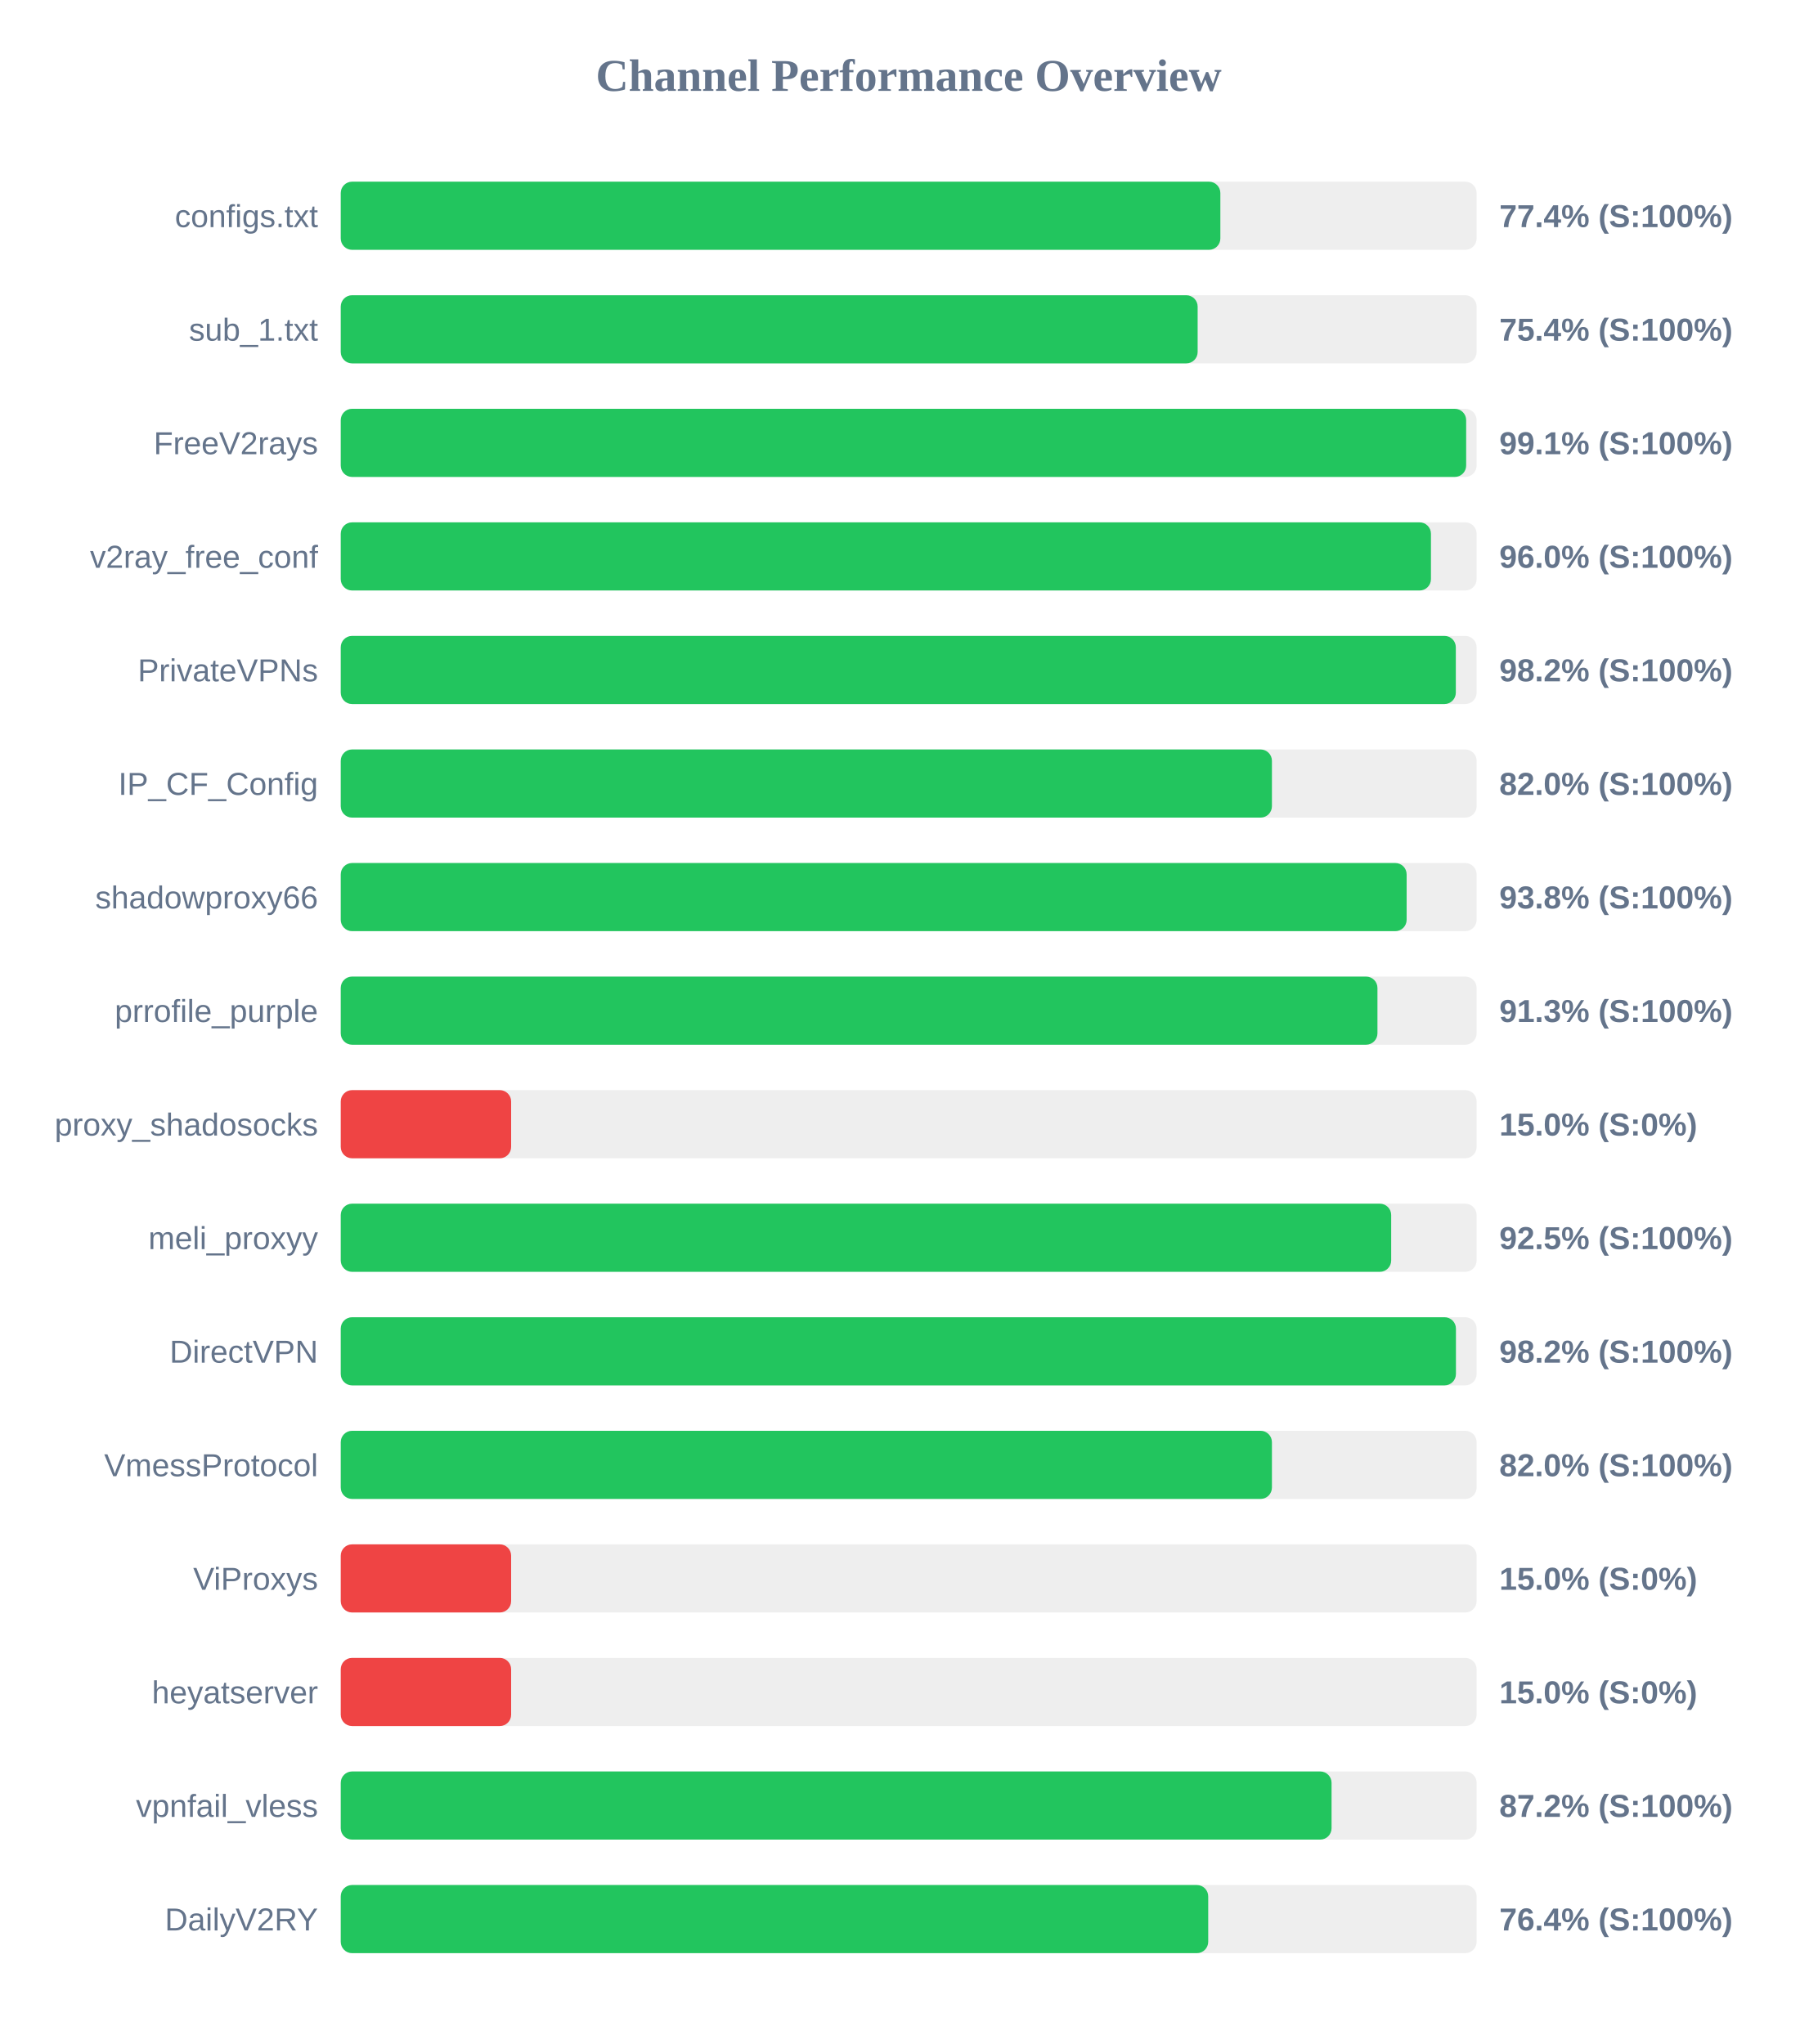
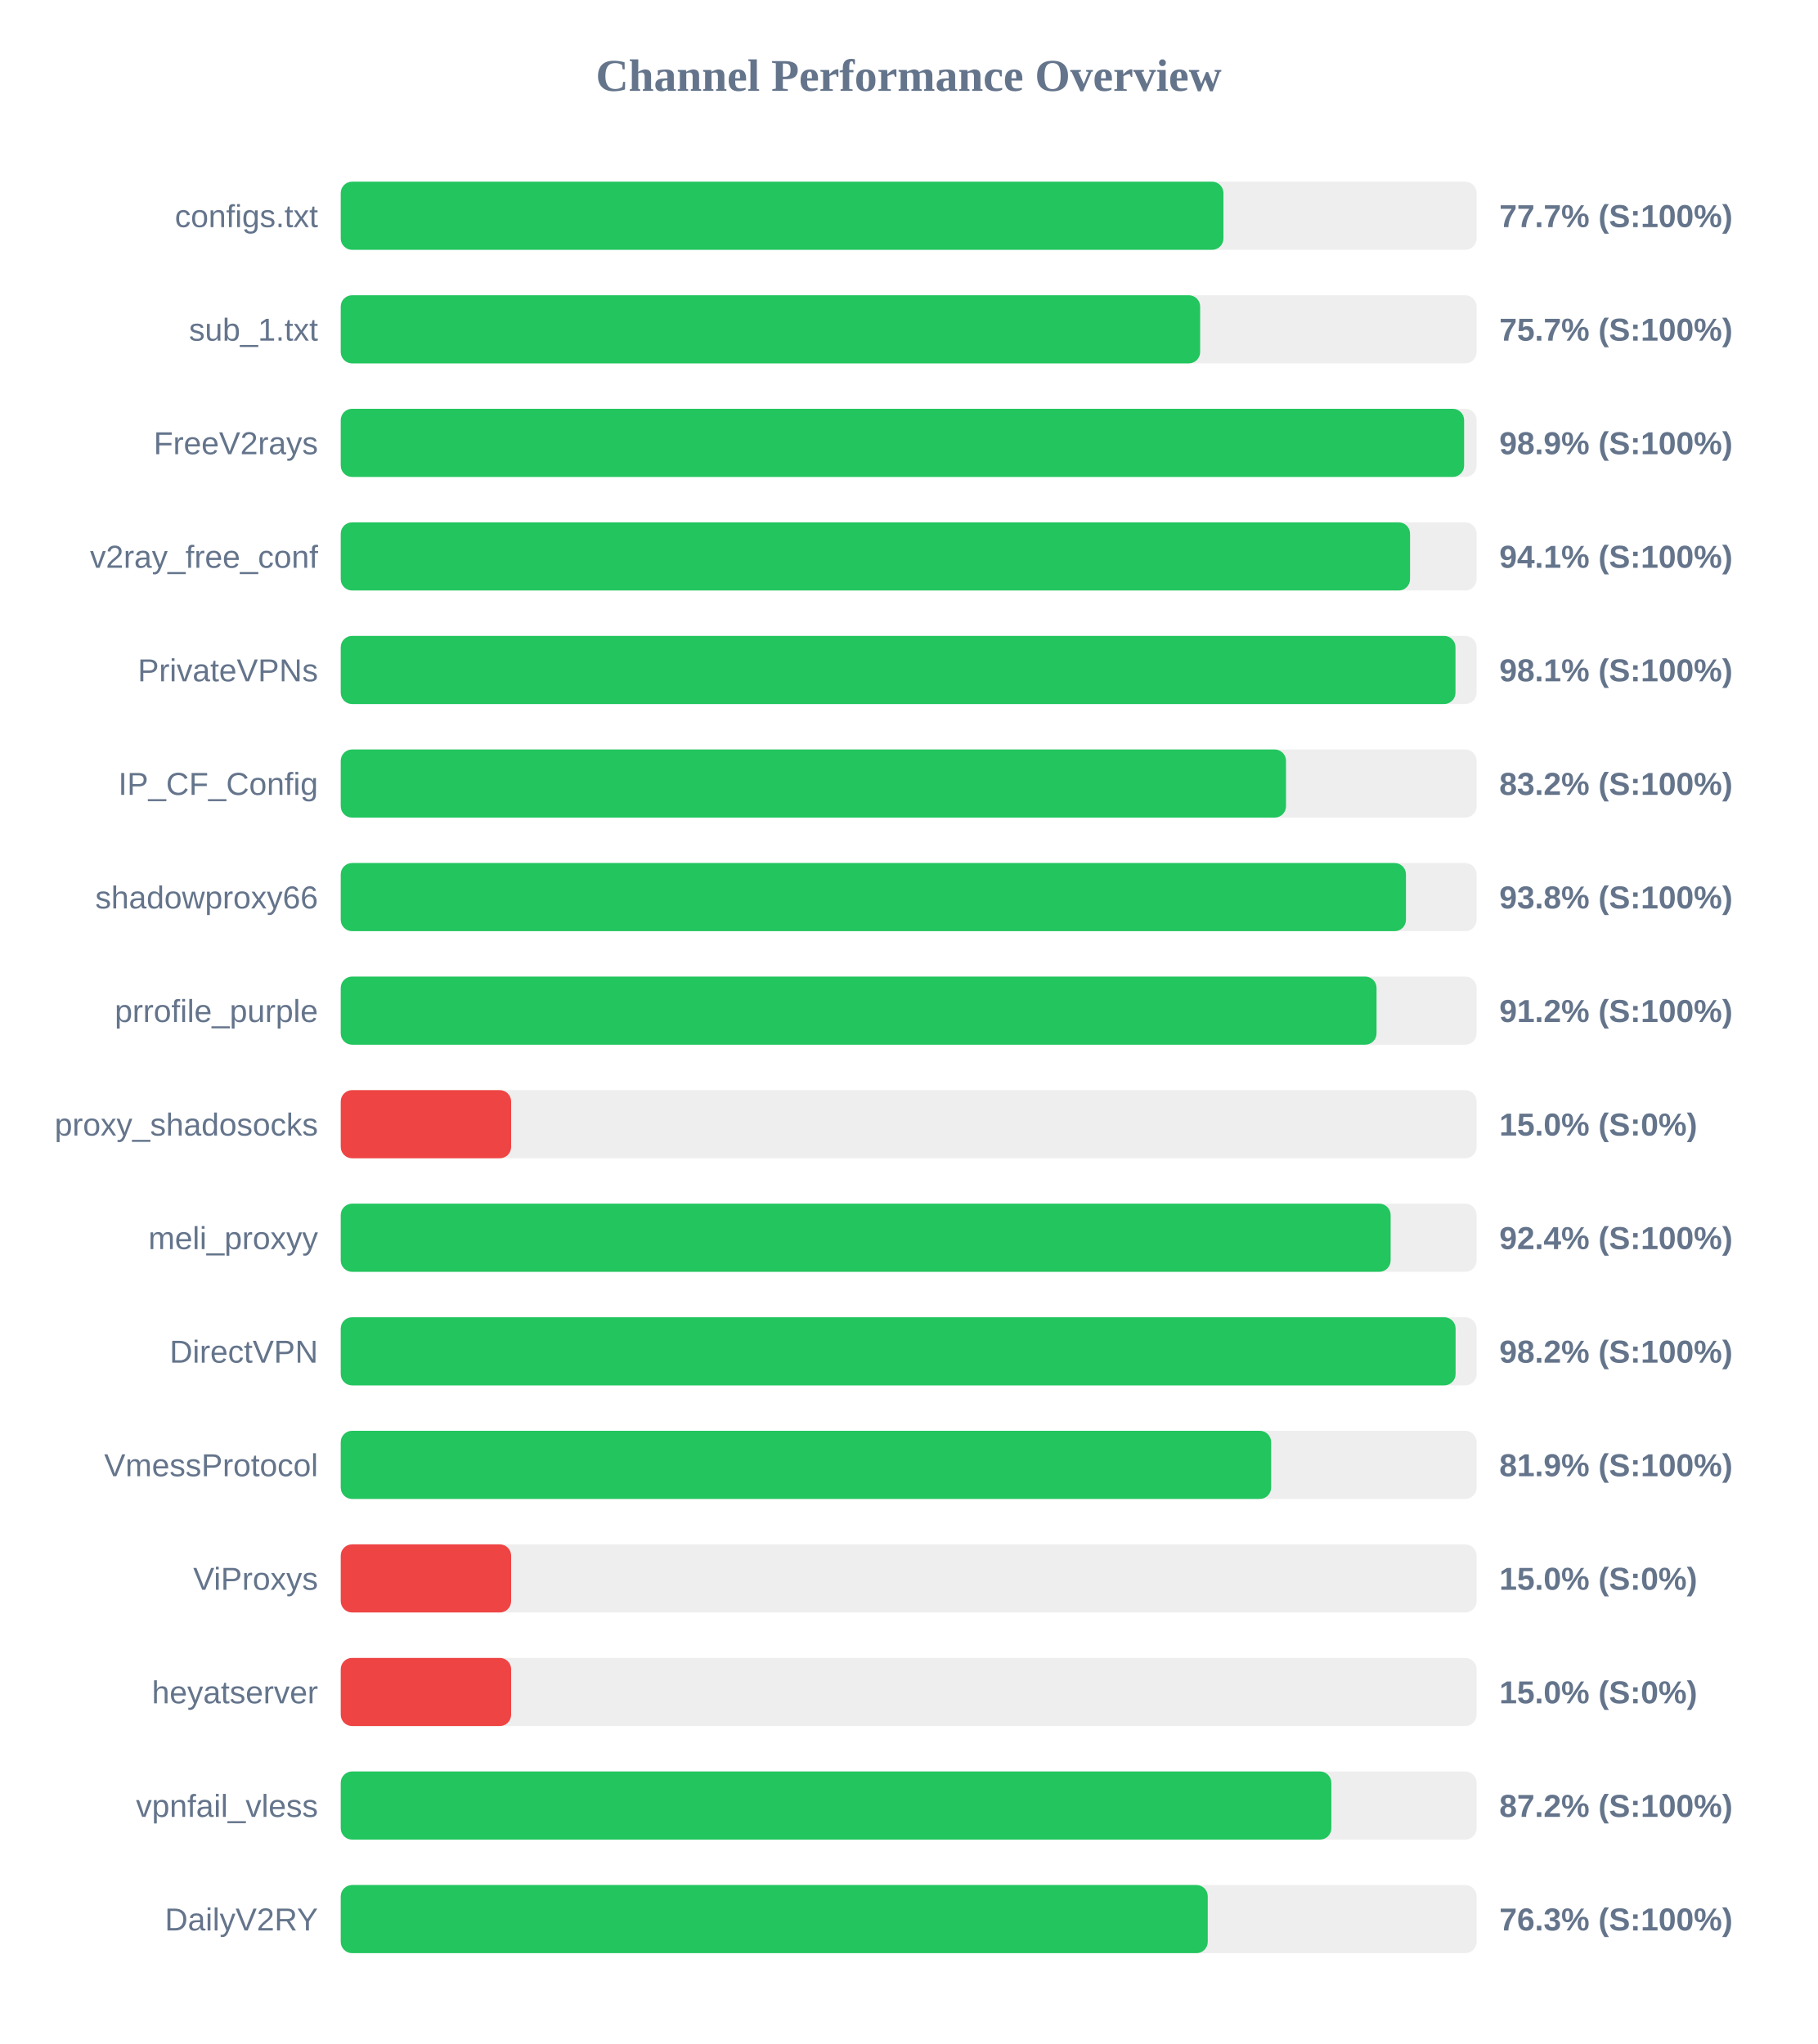
<svg xmlns="http://www.w3.org/2000/svg" width="800" height="900" version="1.1">
  <style>
        .row { font: 14px Arial; fill: #64748b; }
        .score { font: bold 14px Arial; fill: #64748b; }
    </style>
  <text x="400" y="40" text-anchor="middle" font-size="20px" font-weight="bold" fill="#64748b">Channel Performance Overview</text>
  <rect x="150" y="80" width="500" height="30" fill="#eee" rx="5" />
-   <rect x="150" y="80" width="387.2" height="30" fill="#22c55e" rx="5" />
+   <rect x="150" y="80" width="388.55" height="30" fill="#22c55e" rx="5" />
  <text x="140" y="100" text-anchor="end" class="row">configs.txt</text>
-   <text x="660" y="100" text-anchor="start" class="score">77.4% (S:100%)</text>
+   <text x="660" y="100" text-anchor="start" class="score">77.7% (S:100%)</text>
  <rect x="150" y="130" width="500" height="30" fill="#eee" rx="5" />
-   <rect x="150" y="130" width="377.2" height="30" fill="#22c55e" rx="5" />
+   <rect x="150" y="130" width="378.3" height="30" fill="#22c55e" rx="5" />
  <text x="140" y="150" text-anchor="end" class="row">sub_1.txt</text>
-   <text x="660" y="150" text-anchor="start" class="score">75.4% (S:100%)</text>
+   <text x="660" y="150" text-anchor="start" class="score">75.7% (S:100%)</text>
  <rect x="150" y="180" width="500" height="30" fill="#eee" rx="5" />
-   <rect x="150" y="180" width="495.4" height="30" fill="#22c55e" rx="5" />
+   <rect x="150" y="180" width="494.5" height="30" fill="#22c55e" rx="5" />
  <text x="140" y="200" text-anchor="end" class="row">FreeV2rays</text>
-   <text x="660" y="200" text-anchor="start" class="score">99.1% (S:100%)</text>
+   <text x="660" y="200" text-anchor="start" class="score">98.9% (S:100%)</text>
  <rect x="150" y="230" width="500" height="30" fill="#eee" rx="5" />
-   <rect x="150" y="230" width="479.9" height="30" fill="#22c55e" rx="5" />
+   <rect x="150" y="230" width="470.7" height="30" fill="#22c55e" rx="5" />
  <text x="140" y="250" text-anchor="end" class="row">v2ray_free_conf</text>
-   <text x="660" y="250" text-anchor="start" class="score">96.0% (S:100%)</text>
+   <text x="660" y="250" text-anchor="start" class="score">94.1% (S:100%)</text>
  <rect x="150" y="280" width="500" height="30" fill="#eee" rx="5" />
-   <rect x="150" y="280" width="490.85" height="30" fill="#22c55e" rx="5" />
+   <rect x="150" y="280" width="490.7" height="30" fill="#22c55e" rx="5" />
  <text x="140" y="300" text-anchor="end" class="row">PrivateVPNs</text>
-   <text x="660" y="300" text-anchor="start" class="score">98.2% (S:100%)</text>
+   <text x="660" y="300" text-anchor="start" class="score">98.1% (S:100%)</text>
  <rect x="150" y="330" width="500" height="30" fill="#eee" rx="5" />
-   <rect x="150" y="330" width="409.9" height="30" fill="#22c55e" rx="5" />
+   <rect x="150" y="330" width="416.1" height="30" fill="#22c55e" rx="5" />
  <text x="140" y="350" text-anchor="end" class="row">IP_CF_Config</text>
-   <text x="660" y="350" text-anchor="start" class="score">82.0% (S:100%)</text>
+   <text x="660" y="350" text-anchor="start" class="score">83.2% (S:100%)</text>
  <rect x="150" y="380" width="500" height="30" fill="#eee" rx="5" />
-   <rect x="150" y="380" width="469.2" height="30" fill="#22c55e" rx="5" />
+   <rect x="150" y="380" width="468.9" height="30" fill="#22c55e" rx="5" />
  <text x="140" y="400" text-anchor="end" class="row">shadowproxy66</text>
  <text x="660" y="400" text-anchor="start" class="score">93.8% (S:100%)</text>
  <rect x="150" y="430" width="500" height="30" fill="#eee" rx="5" />
-   <rect x="150" y="430" width="456.35" height="30" fill="#22c55e" rx="5" />
+   <rect x="150" y="430" width="455.95" height="30" fill="#22c55e" rx="5" />
  <text x="140" y="450" text-anchor="end" class="row">prrofile_purple</text>
-   <text x="660" y="450" text-anchor="start" class="score">91.3% (S:100%)</text>
+   <text x="660" y="450" text-anchor="start" class="score">91.2% (S:100%)</text>
  <rect x="150" y="480" width="500" height="30" fill="#eee" rx="5" />
  <rect x="150" y="480" width="75.0" height="30" fill="#ef4444" rx="5" />
  <text x="140" y="500" text-anchor="end" class="row">proxy_shadosocks</text>
  <text x="660" y="500" text-anchor="start" class="score">15.0% (S:0%)</text>
  <rect x="150" y="530" width="500" height="30" fill="#eee" rx="5" />
-   <rect x="150" y="530" width="462.4" height="30" fill="#22c55e" rx="5" />
+   <rect x="150" y="530" width="462.15" height="30" fill="#22c55e" rx="5" />
  <text x="140" y="550" text-anchor="end" class="row">meli_proxyy</text>
-   <text x="660" y="550" text-anchor="start" class="score">92.5% (S:100%)</text>
+   <text x="660" y="550" text-anchor="start" class="score">92.4% (S:100%)</text>
  <rect x="150" y="580" width="500" height="30" fill="#eee" rx="5" />
-   <rect x="150" y="580" width="490.9" height="30" fill="#22c55e" rx="5" />
+   <rect x="150" y="580" width="490.75" height="30" fill="#22c55e" rx="5" />
  <text x="140" y="600" text-anchor="end" class="row">DirectVPN</text>
  <text x="660" y="600" text-anchor="start" class="score">98.2% (S:100%)</text>
  <rect x="150" y="630" width="500" height="30" fill="#eee" rx="5" />
-   <rect x="150" y="630" width="409.9" height="30" fill="#22c55e" rx="5" />
+   <rect x="150" y="630" width="409.55" height="30" fill="#22c55e" rx="5" />
  <text x="140" y="650" text-anchor="end" class="row">VmessProtocol</text>
-   <text x="660" y="650" text-anchor="start" class="score">82.0% (S:100%)</text>
+   <text x="660" y="650" text-anchor="start" class="score">81.9% (S:100%)</text>
  <rect x="150" y="680" width="500" height="30" fill="#eee" rx="5" />
  <rect x="150" y="680" width="75.0" height="30" fill="#ef4444" rx="5" />
  <text x="140" y="700" text-anchor="end" class="row">ViProxys</text>
  <text x="660" y="700" text-anchor="start" class="score">15.0% (S:0%)</text>
  <rect x="150" y="730" width="500" height="30" fill="#eee" rx="5" />
  <rect x="150" y="730" width="75.0" height="30" fill="#ef4444" rx="5" />
  <text x="140" y="750" text-anchor="end" class="row">heyatserver</text>
  <text x="660" y="750" text-anchor="start" class="score">15.0% (S:0%)</text>
  <rect x="150" y="780" width="500" height="30" fill="#eee" rx="5" />
-   <rect x="150" y="780" width="436.15" height="30" fill="#22c55e" rx="5" />
+   <rect x="150" y="780" width="436.05" height="30" fill="#22c55e" rx="5" />
  <text x="140" y="800" text-anchor="end" class="row">vpnfail_vless</text>
  <text x="660" y="800" text-anchor="start" class="score">87.2% (S:100%)</text>
  <rect x="150" y="830" width="500" height="30" fill="#eee" rx="5" />
-   <rect x="150" y="830" width="381.85" height="30" fill="#22c55e" rx="5" />
+   <rect x="150" y="830" width="381.65" height="30" fill="#22c55e" rx="5" />
  <text x="140" y="850" text-anchor="end" class="row">DailyV2RY</text>
-   <text x="660" y="850" text-anchor="start" class="score">76.4% (S:100%)</text>
+   <text x="660" y="850" text-anchor="start" class="score">76.3% (S:100%)</text>
</svg>
